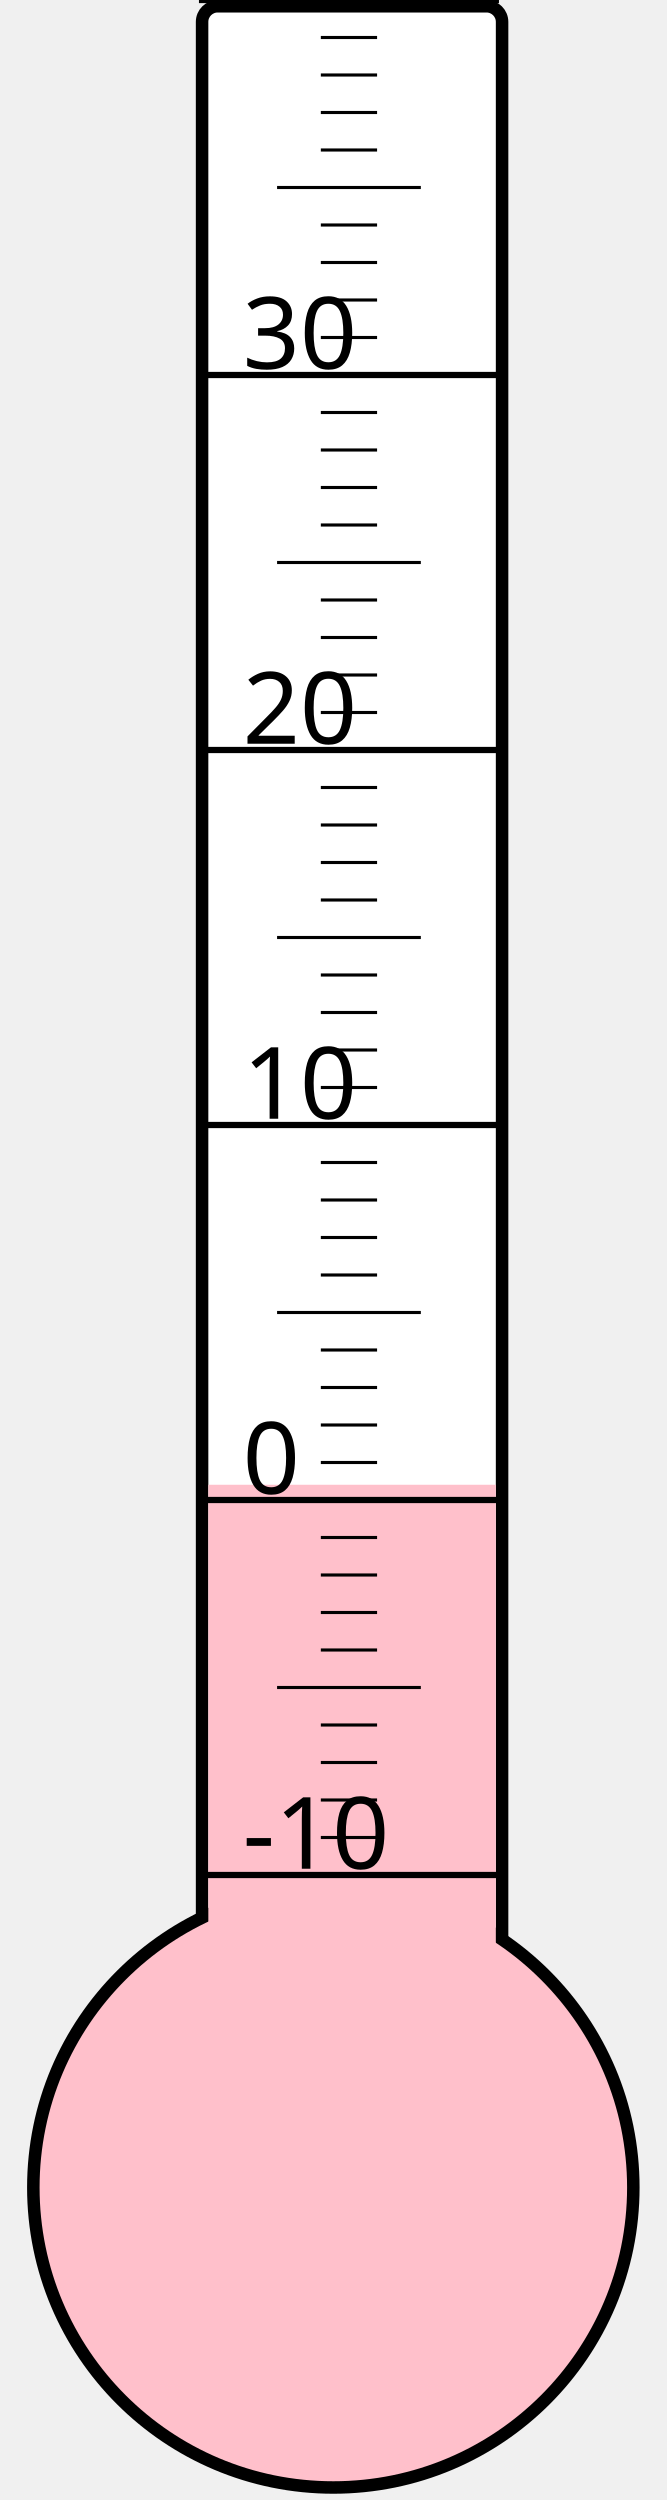
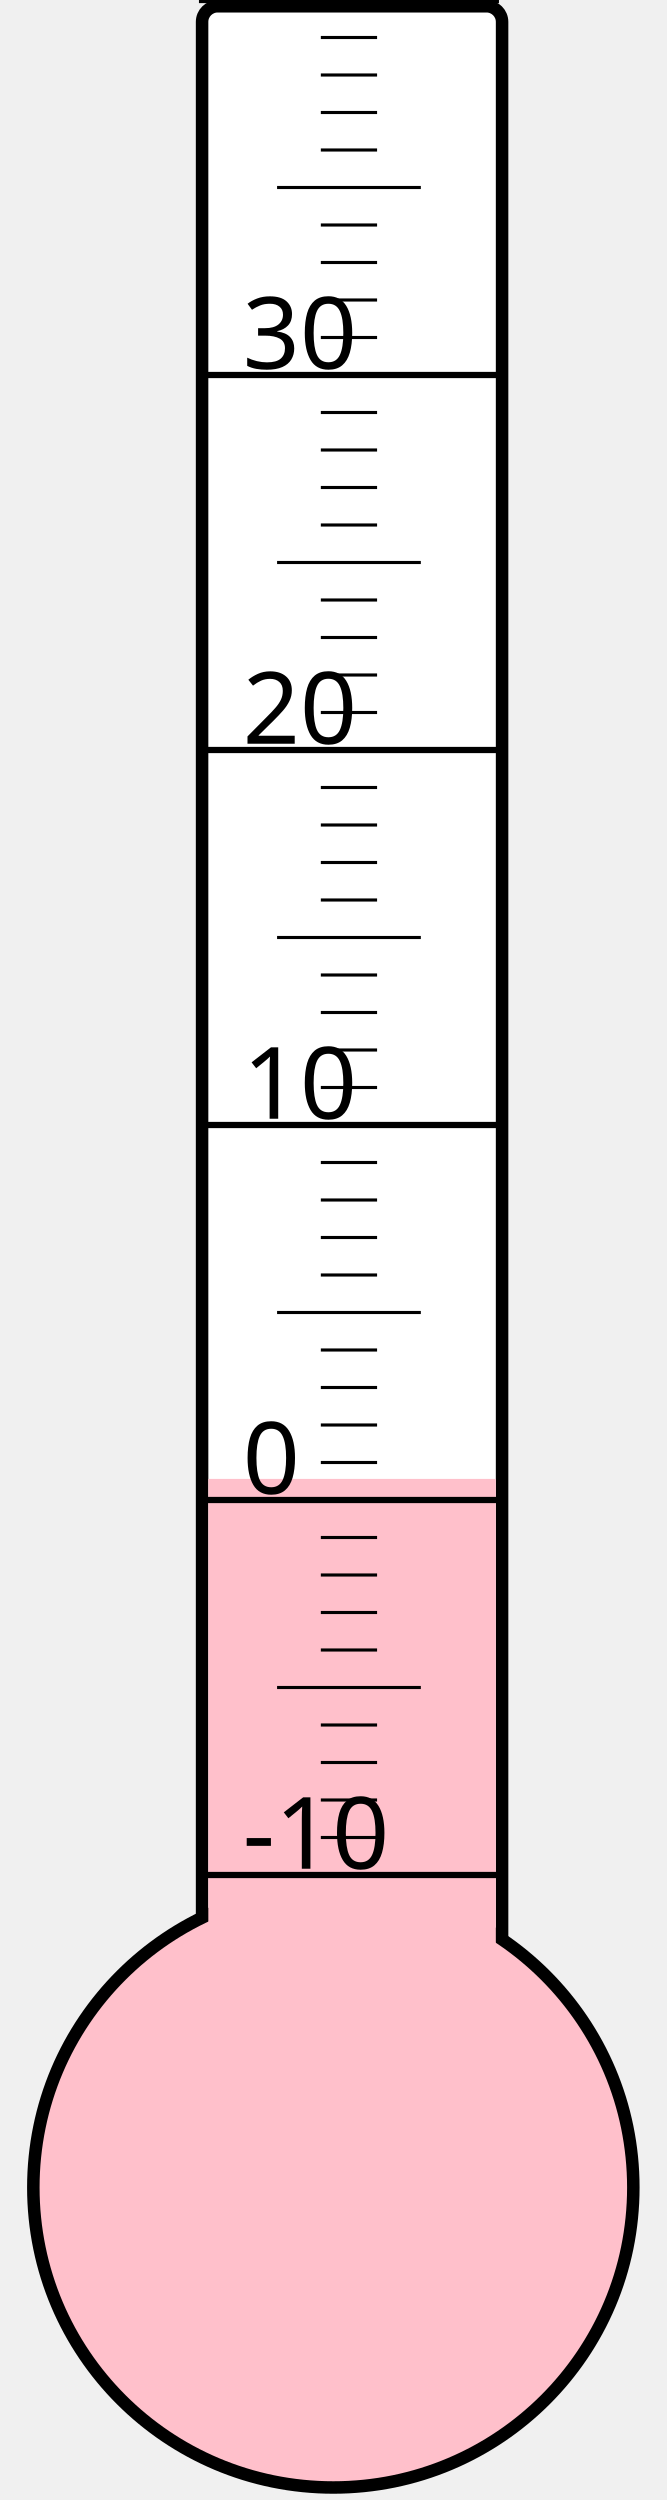
<svg xmlns="http://www.w3.org/2000/svg" width="40px" height="150px" viewBox="0 0 200 800">
  <rect width="200" height="800" x="0" y="0" style="fill: #ffffeb; fill-opacity: 0;" />
  <rect width="96" height="680" x="58" y="2" rx="5" ry="5" style="fill: white; fill-opacity: 1; stroke: black; stroke-width: 4;" />
  <circle cx="100" cy="700" r="96" style="fill: pink; stroke: black; stroke-width: 4;" />
-   <rect width="92" height="224.875" x="60" y="475.125" style="fill: pink; fill-opacity: 1; stroke-width: 0;" />
+   <rect width="92" height="226.75" x="60" y="473.25" style="fill: pink; fill-opacity: 1; stroke-width: 0;" />
  <text x="71" y="598" style="font-family: sans-serif; font-size: 24pt;">-10</text>
  <text x="71" y="478" style="font-family: sans-serif; font-size: 24pt;">0</text>
  <text x="71" y="358" style="font-family: sans-serif; font-size: 24pt;">10</text>
  <text x="71" y="238" style="font-family: sans-serif; font-size: 24pt;">20</text>
  <text x="71" y="118" style="font-family: sans-serif; font-size: 24pt;">30</text>
  <g style="stroke: black;">
    <line x1="57" y1="600" x2="153" y2="600" style="stroke-width: 2;" />
    <line x1="96" y1="588" x2="114" y2="588" style="stroke-width: 1;" />
    <line x1="96" y1="576" x2="114" y2="576" style="stroke-width: 1;" />
    <line x1="96" y1="564" x2="114" y2="564" style="stroke-width: 1;" />
    <line x1="96" y1="552" x2="114" y2="552" style="stroke-width: 1;" />
    <line x1="82" y1="540" x2="128" y2="540" style="stroke-width: 1;" />
    <line x1="96" y1="528" x2="114" y2="528" style="stroke-width: 1;" />
    <line x1="96" y1="516" x2="114" y2="516" style="stroke-width: 1;" />
    <line x1="96" y1="504" x2="114" y2="504" style="stroke-width: 1;" />
    <line x1="96" y1="492" x2="114" y2="492" style="stroke-width: 1;" />
    <line x1="57" y1="480" x2="153" y2="480" style="stroke-width: 2;" />
    <line x1="96" y1="468" x2="114" y2="468" style="stroke-width: 1;" />
    <line x1="96" y1="456" x2="114" y2="456" style="stroke-width: 1;" />
    <line x1="96" y1="444" x2="114" y2="444" style="stroke-width: 1;" />
    <line x1="96" y1="432" x2="114" y2="432" style="stroke-width: 1;" />
    <line x1="82" y1="420" x2="128" y2="420" style="stroke-width: 1;" />
    <line x1="96" y1="408" x2="114" y2="408" style="stroke-width: 1;" />
    <line x1="96" y1="396" x2="114" y2="396" style="stroke-width: 1;" />
    <line x1="96" y1="384" x2="114" y2="384" style="stroke-width: 1;" />
    <line x1="96" y1="372" x2="114" y2="372" style="stroke-width: 1;" />
    <line x1="57" y1="360" x2="153" y2="360" style="stroke-width: 2;" />
    <line x1="96" y1="348" x2="114" y2="348" style="stroke-width: 1;" />
    <line x1="96" y1="336" x2="114" y2="336" style="stroke-width: 1;" />
    <line x1="96" y1="324" x2="114" y2="324" style="stroke-width: 1;" />
    <line x1="96" y1="312" x2="114" y2="312" style="stroke-width: 1;" />
    <line x1="82" y1="300" x2="128" y2="300" style="stroke-width: 1;" />
    <line x1="96" y1="288" x2="114" y2="288" style="stroke-width: 1;" />
    <line x1="96" y1="276" x2="114" y2="276" style="stroke-width: 1;" />
    <line x1="96" y1="264" x2="114" y2="264" style="stroke-width: 1;" />
    <line x1="96" y1="252" x2="114" y2="252" style="stroke-width: 1;" />
    <line x1="57" y1="240" x2="153" y2="240" style="stroke-width: 2;" />
    <line x1="96" y1="228" x2="114" y2="228" style="stroke-width: 1;" />
    <line x1="96" y1="216" x2="114" y2="216" style="stroke-width: 1;" />
    <line x1="96" y1="204" x2="114" y2="204" style="stroke-width: 1;" />
    <line x1="96" y1="192" x2="114" y2="192" style="stroke-width: 1;" />
    <line x1="82" y1="180" x2="128" y2="180" style="stroke-width: 1;" />
    <line x1="96" y1="168" x2="114" y2="168" style="stroke-width: 1;" />
    <line x1="96" y1="156" x2="114" y2="156" style="stroke-width: 1;" />
    <line x1="96" y1="144" x2="114" y2="144" style="stroke-width: 1;" />
    <line x1="96" y1="132" x2="114" y2="132" style="stroke-width: 1;" />
    <line x1="57" y1="120" x2="153" y2="120" style="stroke-width: 2;" />
    <line x1="96" y1="108" x2="114" y2="108" style="stroke-width: 1;" />
    <line x1="96" y1="96" x2="114" y2="96" style="stroke-width: 1;" />
    <line x1="96" y1="84" x2="114" y2="84" style="stroke-width: 1;" />
    <line x1="96" y1="72" x2="114" y2="72" style="stroke-width: 1;" />
    <line x1="82" y1="60" x2="128" y2="60" style="stroke-width: 1;" />
    <line x1="96" y1="48" x2="114" y2="48" style="stroke-width: 1;" />
    <line x1="96" y1="36" x2="114" y2="36" style="stroke-width: 1;" />
    <line x1="96" y1="24" x2="114" y2="24" style="stroke-width: 1;" />
    <line x1="96" y1="12" x2="114" y2="12" style="stroke-width: 1;" />
    <line x1="57" y1="0" x2="153" y2="0" style="stroke-width: 2;" />
  </g>
</svg>
